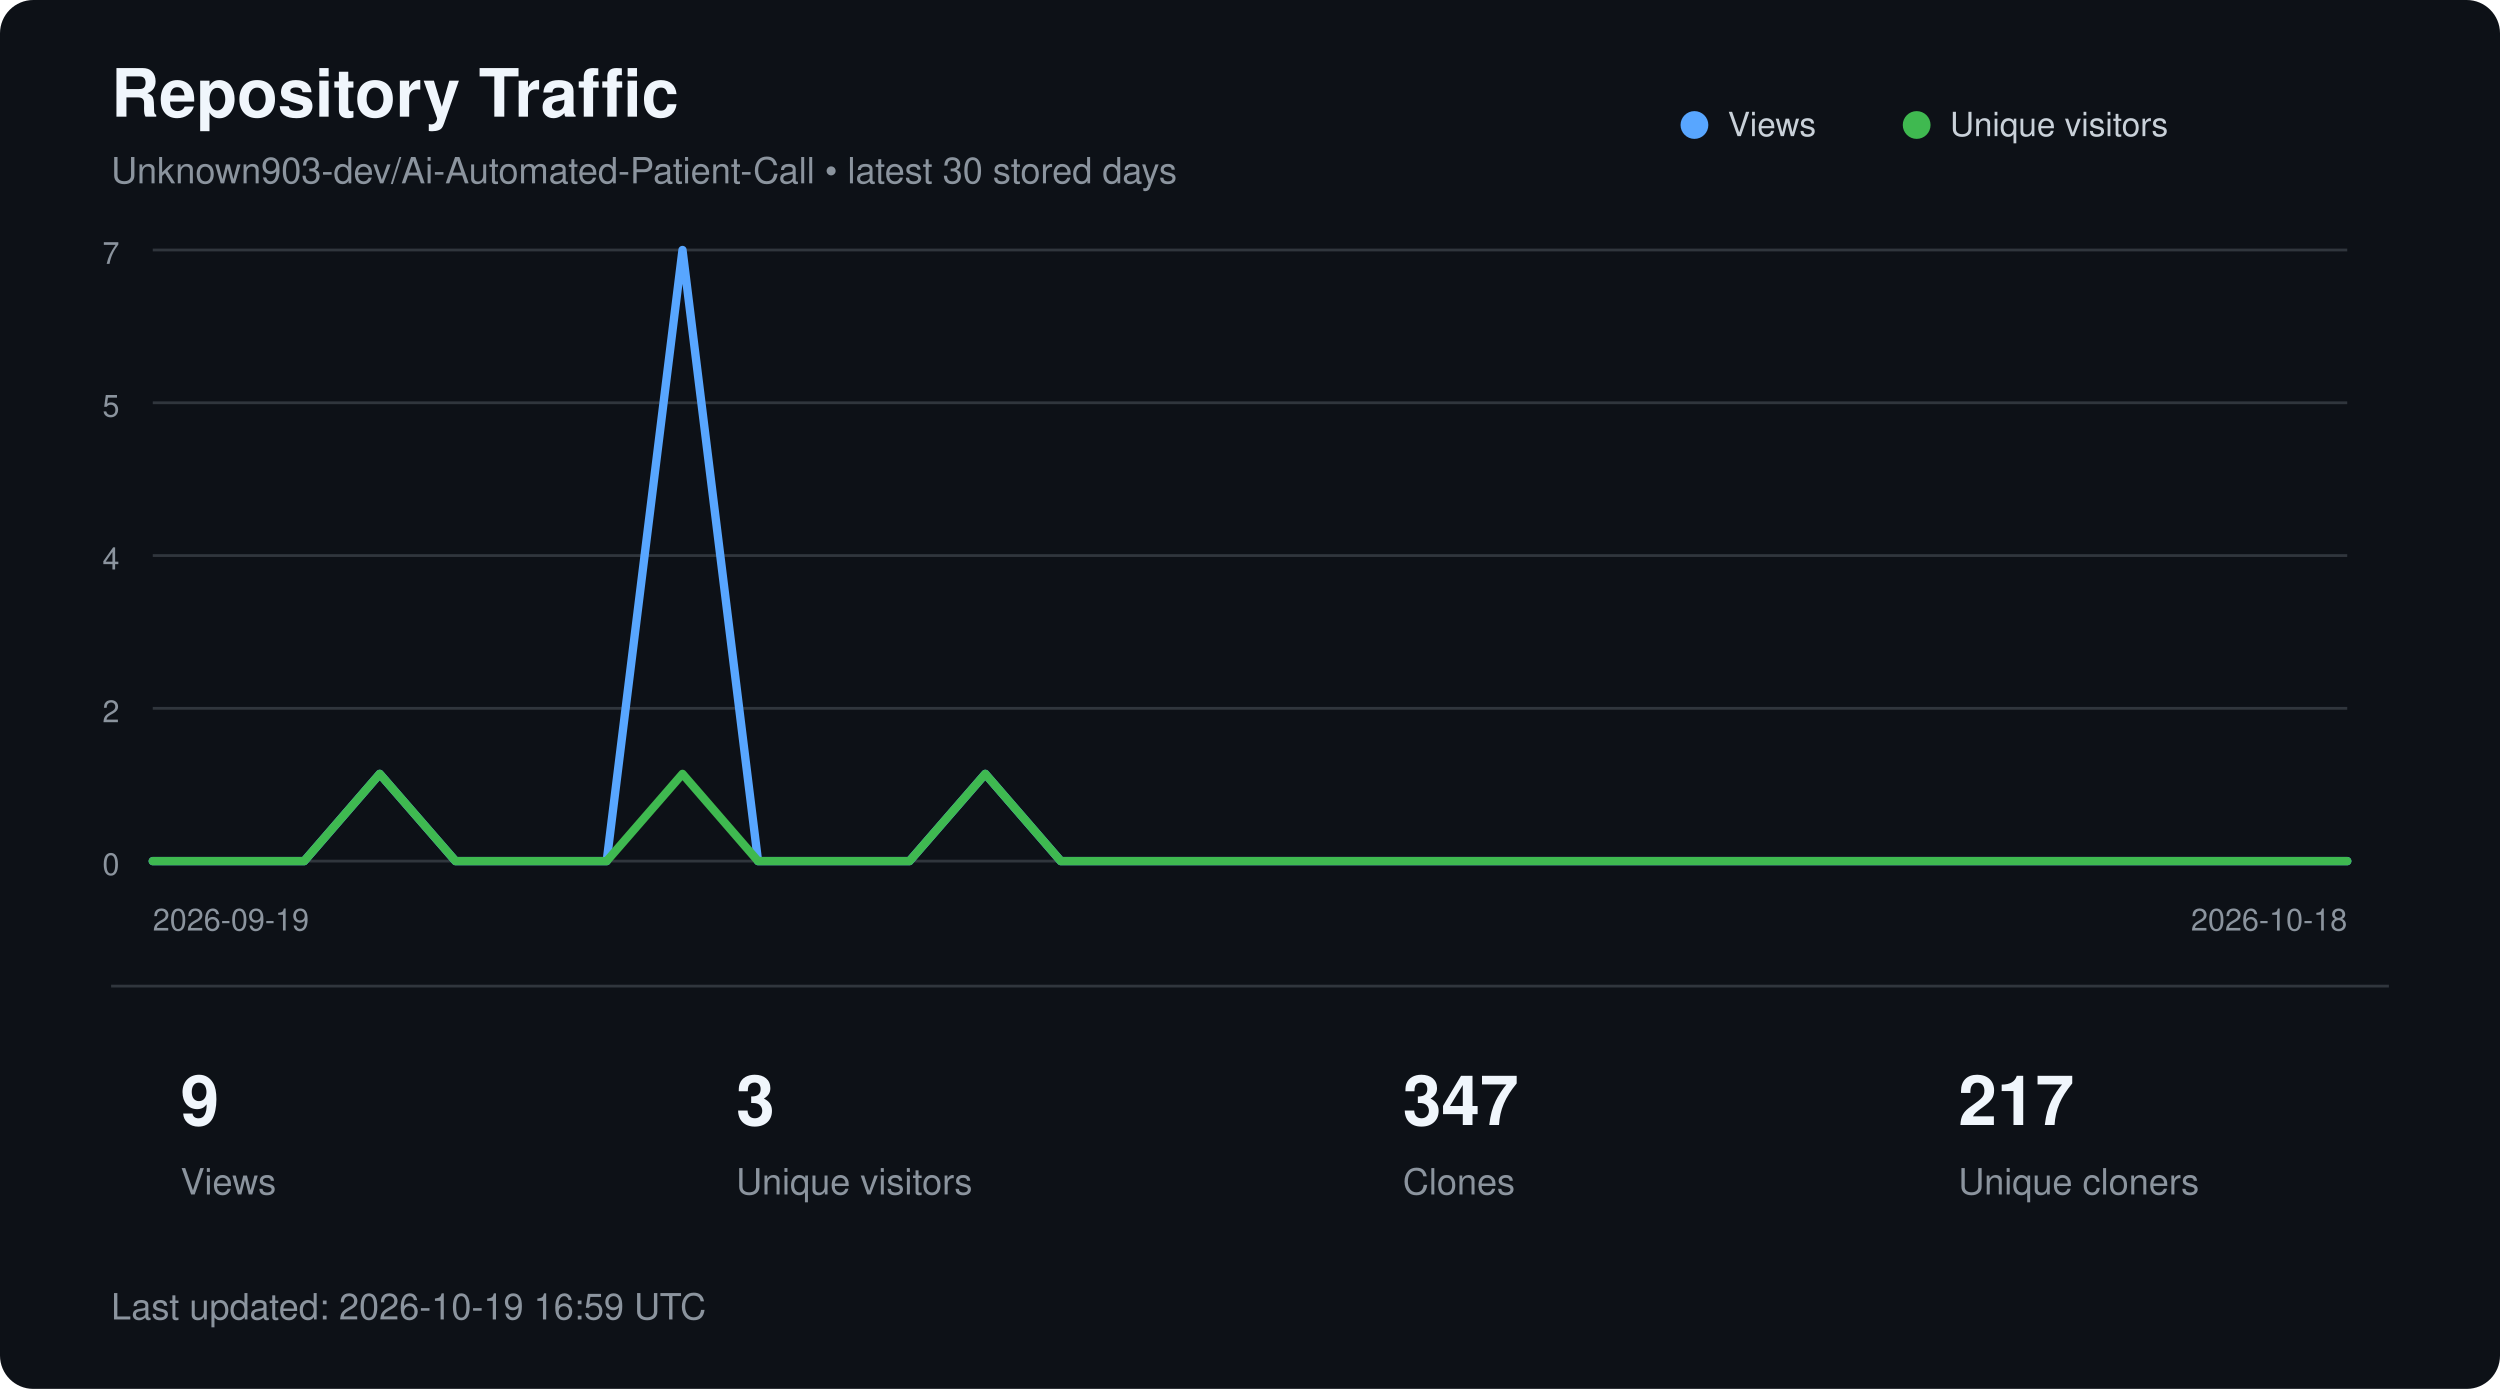
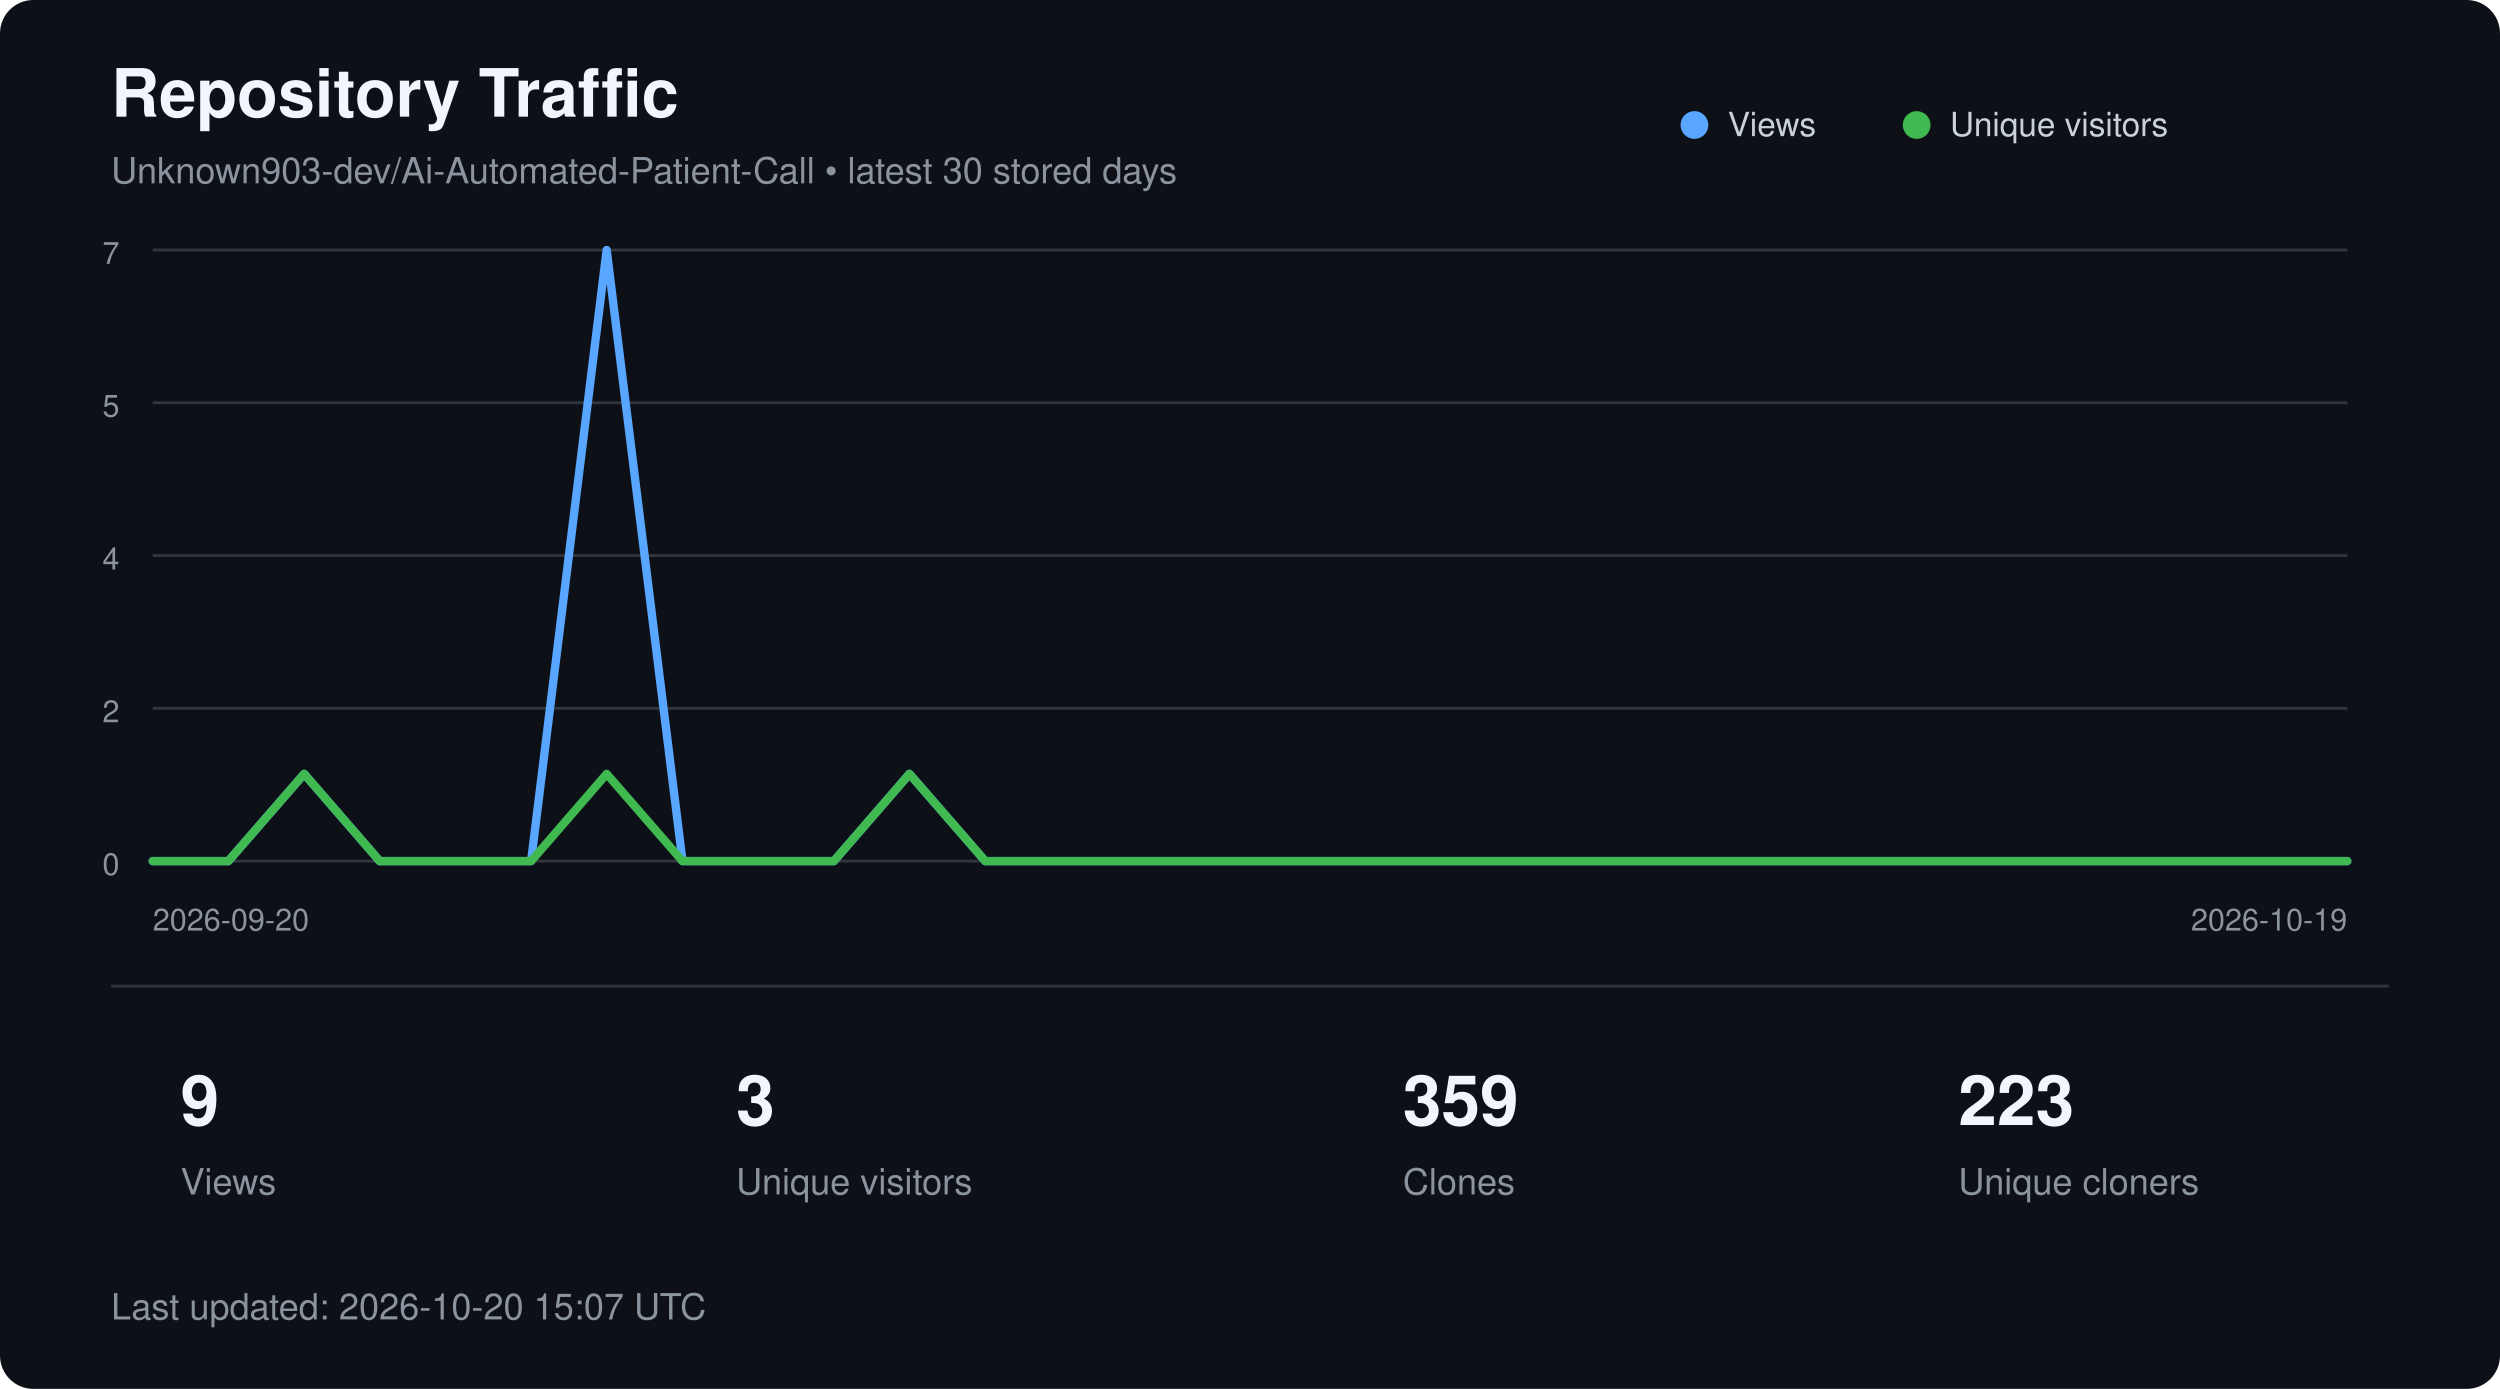
<svg xmlns="http://www.w3.org/2000/svg" width="900" height="500" viewBox="0 0 900 500" role="img" aria-labelledby="title description">
  <style>
        text {
            font-family:
                -apple-system,
                BlinkMacSystemFont,
                "Segoe UI",
                Helvetica,
                Arial,
                sans-serif;
        }

        .title {
            fill: #f0f6fc;
            font-size: 24px;
            font-weight: 600;
        }

        .subtitle {
            fill: #8b949e;
            font-size: 13px;
        }

        .axis {
            fill: #8b949e;
            font-size: 11px;
        }

        .metric {
            fill: #f0f6fc;
            font-size: 25px;
            font-weight: 600;
        }

        .metric-label {
            fill: #8b949e;
            font-size: 13px;
        }

        .legend {
            fill: #c9d1d9;
            font-size: 12px;
        }
    </style>
  <rect width="900" height="500" rx="12" fill="#0d1117" />
  <text x="40" y="42" class="title">
        Repository Traffic
    </text>
  <text x="40" y="66" class="subtitle">
        Unknown903-dev/Ai-Automated-Patient-Call • latest 30 stored days
    </text>
  <line x1="55" y1="90.0" x2="845" y2="90.0" stroke="#30363d" stroke-width="1" />
  <text x="43" y="95.0" text-anchor="end" class="axis">7</text>
  <line x1="55" y1="145.0" x2="845" y2="145.0" stroke="#30363d" stroke-width="1" />
  <text x="43" y="150.0" text-anchor="end" class="axis">5</text>
  <line x1="55" y1="200.0" x2="845" y2="200.0" stroke="#30363d" stroke-width="1" />
  <text x="43" y="205.0" text-anchor="end" class="axis">4</text>
  <line x1="55" y1="255.0" x2="845" y2="255.0" stroke="#30363d" stroke-width="1" />
  <text x="43" y="260.0" text-anchor="end" class="axis">2</text>
  <line x1="55" y1="310.0" x2="845" y2="310.0" stroke="#30363d" stroke-width="1" />
  <text x="43" y="315.0" text-anchor="end" class="axis">0</text>
-   <polyline points="55.0,310.0 82.2,310.0 109.5,310.0 136.7,278.6 164.0,310.0 191.2,310.0 218.4,310.0 245.7,90.0 272.9,310.0 300.2,310.0 327.4,310.0 354.7,278.6 381.9,310.0 409.1,310.0 436.4,310.0 463.6,310.0 490.9,310.0 518.1,310.0 545.3,310.0 572.6,310.0 599.8,310.0 627.1,310.0 654.3,310.0 681.6,310.0 708.8,310.0 736.0,310.0 763.3,310.0 790.5,310.0 817.8,310.0 845.0,310.0" fill="none" stroke="#58a6ff" stroke-width="3" stroke-linecap="round" stroke-linejoin="round" />
-   <polyline points="55.0,310.0 82.2,310.0 109.5,310.0 136.7,278.6 164.0,310.0 191.2,310.0 218.4,310.0 245.7,278.6 272.9,310.0 300.2,310.0 327.4,310.0 354.7,278.6 381.9,310.0 409.1,310.0 436.4,310.0 463.6,310.0 490.9,310.0 518.1,310.0 545.3,310.0 572.6,310.0 599.8,310.0 627.1,310.0 654.3,310.0 681.6,310.0 708.8,310.0 736.0,310.0 763.3,310.0 790.5,310.0 817.8,310.0 845.0,310.0" fill="none" stroke="#3fb950" stroke-width="3" stroke-linecap="round" stroke-linejoin="round" />
+   <polyline points="55.0,310.0 82.2,310.0 109.5,278.6 136.7,310.0 164.0,310.0 191.2,310.0 218.4,90.0 245.7,310.0 272.9,310.0 300.2,310.0 327.4,278.6 354.7,310.0 381.9,310.0 409.1,310.0 436.4,310.0 463.6,310.0 490.9,310.0 518.1,310.0 545.3,310.0 572.6,310.0 599.8,310.0 627.1,310.0 654.3,310.0 681.6,310.0 708.8,310.0 736.0,310.0 763.3,310.0 790.5,310.0 817.8,310.0 845.0,310.0" fill="none" stroke="#58a6ff" stroke-width="3" stroke-linecap="round" stroke-linejoin="round" />
+   <polyline points="55.0,310.0 82.2,310.0 109.5,278.6 136.7,310.0 164.0,310.0 191.2,310.0 218.4,278.6 245.7,310.0 272.9,310.0 300.2,310.0 327.4,278.6 354.7,310.0 381.9,310.0 409.1,310.0 436.4,310.0 463.6,310.0 490.9,310.0 518.1,310.0 545.3,310.0 572.6,310.0 599.8,310.0 627.1,310.0 654.3,310.0 681.6,310.0 708.8,310.0 736.0,310.0 763.3,310.0 790.5,310.0 817.8,310.0 845.0,310.0" fill="none" stroke="#3fb950" stroke-width="3" stroke-linecap="round" stroke-linejoin="round" />
  <circle cx="610" cy="45" r="5" fill="#58a6ff" />
  <text x="622" y="49" class="legend">Views</text>
  <circle cx="690" cy="45" r="5" fill="#3fb950" />
  <text x="702" y="49" class="legend">Unique visitors</text>
  <text x="55" y="335" class="axis">
-         2026-09-19
+         2026-09-20
    </text>
  <text x="845" y="335" text-anchor="end" class="axis">
-         2026-10-18
+         2026-10-19
    </text>
  <line x1="40" y1="355" x2="860" y2="355" stroke="#30363d" />
  <text x="65" y="405" class="metric">9</text>
  <text x="65" y="430" class="metric-label">Views</text>
  <text x="265" y="405" class="metric">3</text>
  <text x="265" y="430" class="metric-label">Unique visitors</text>
-   <text x="505" y="405" class="metric">347</text>
+   <text x="505" y="405" class="metric">359</text>
  <text x="505" y="430" class="metric-label">Clones</text>
-   <text x="705" y="405" class="metric">217</text>
+   <text x="705" y="405" class="metric">223</text>
  <text x="705" y="430" class="metric-label">Unique cloners</text>
  <text x="40" y="475" class="subtitle">
-         Last updated: 2026-10-19 16:59 UTC
+         Last updated: 2026-10-20 15:07 UTC
    </text>
</svg>
